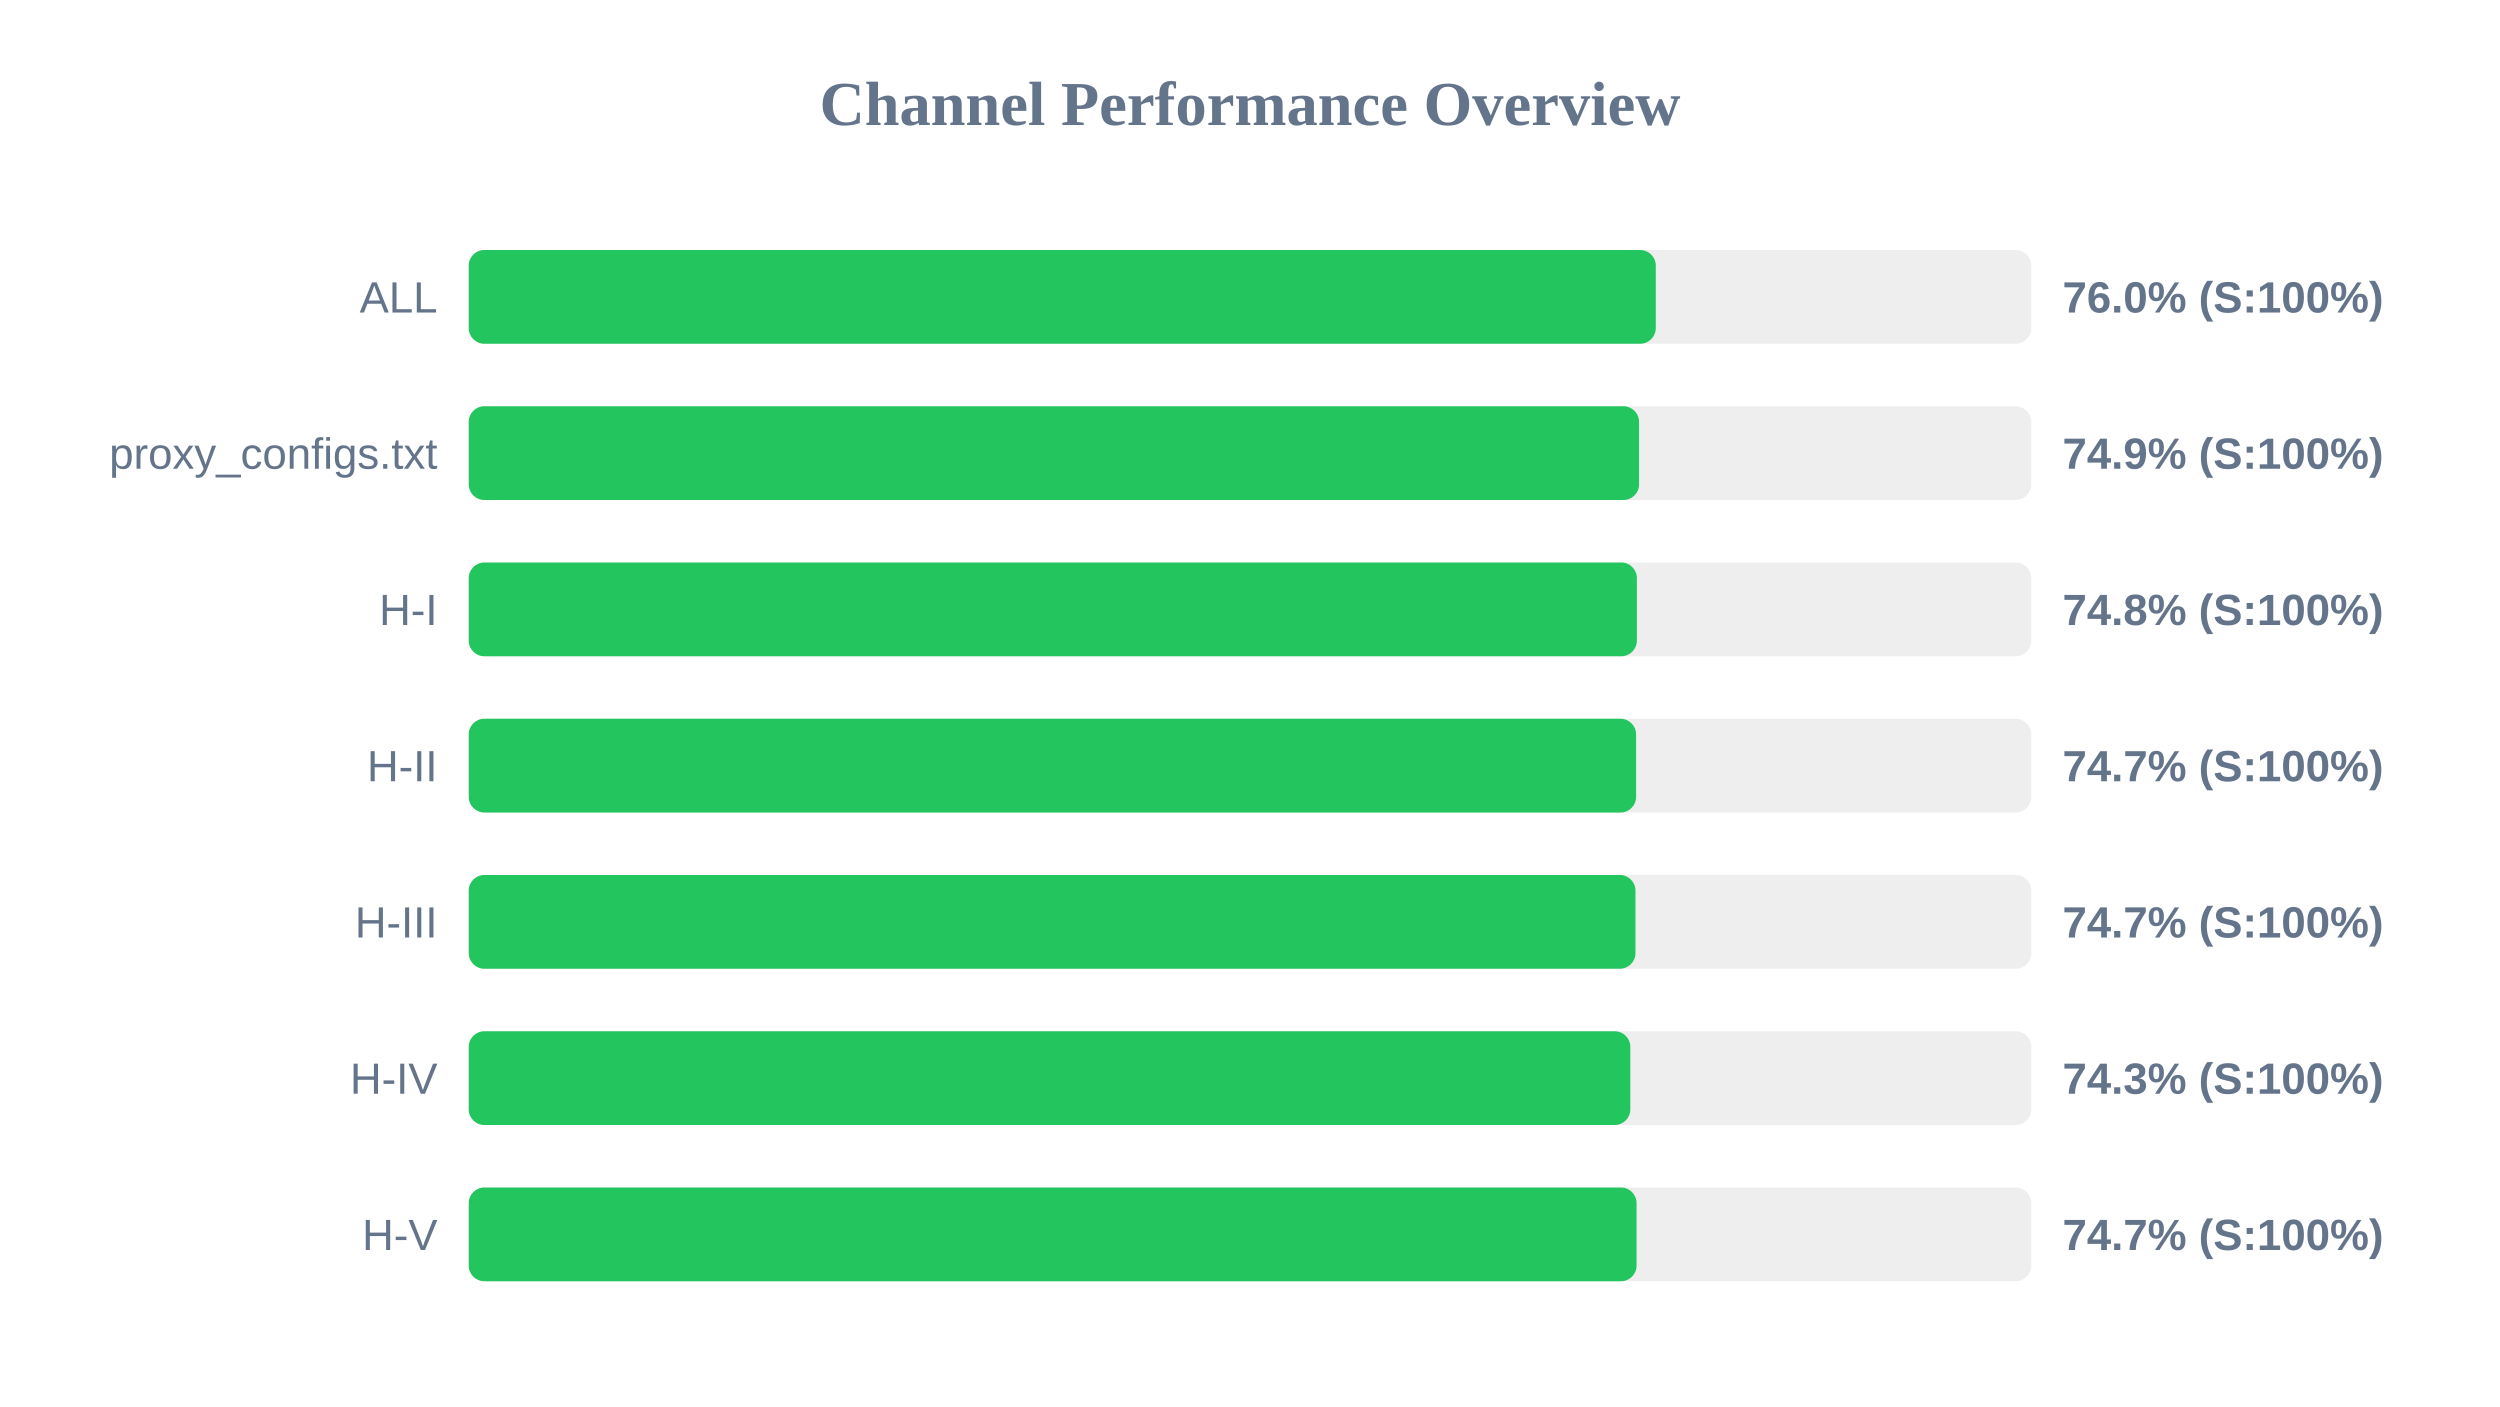
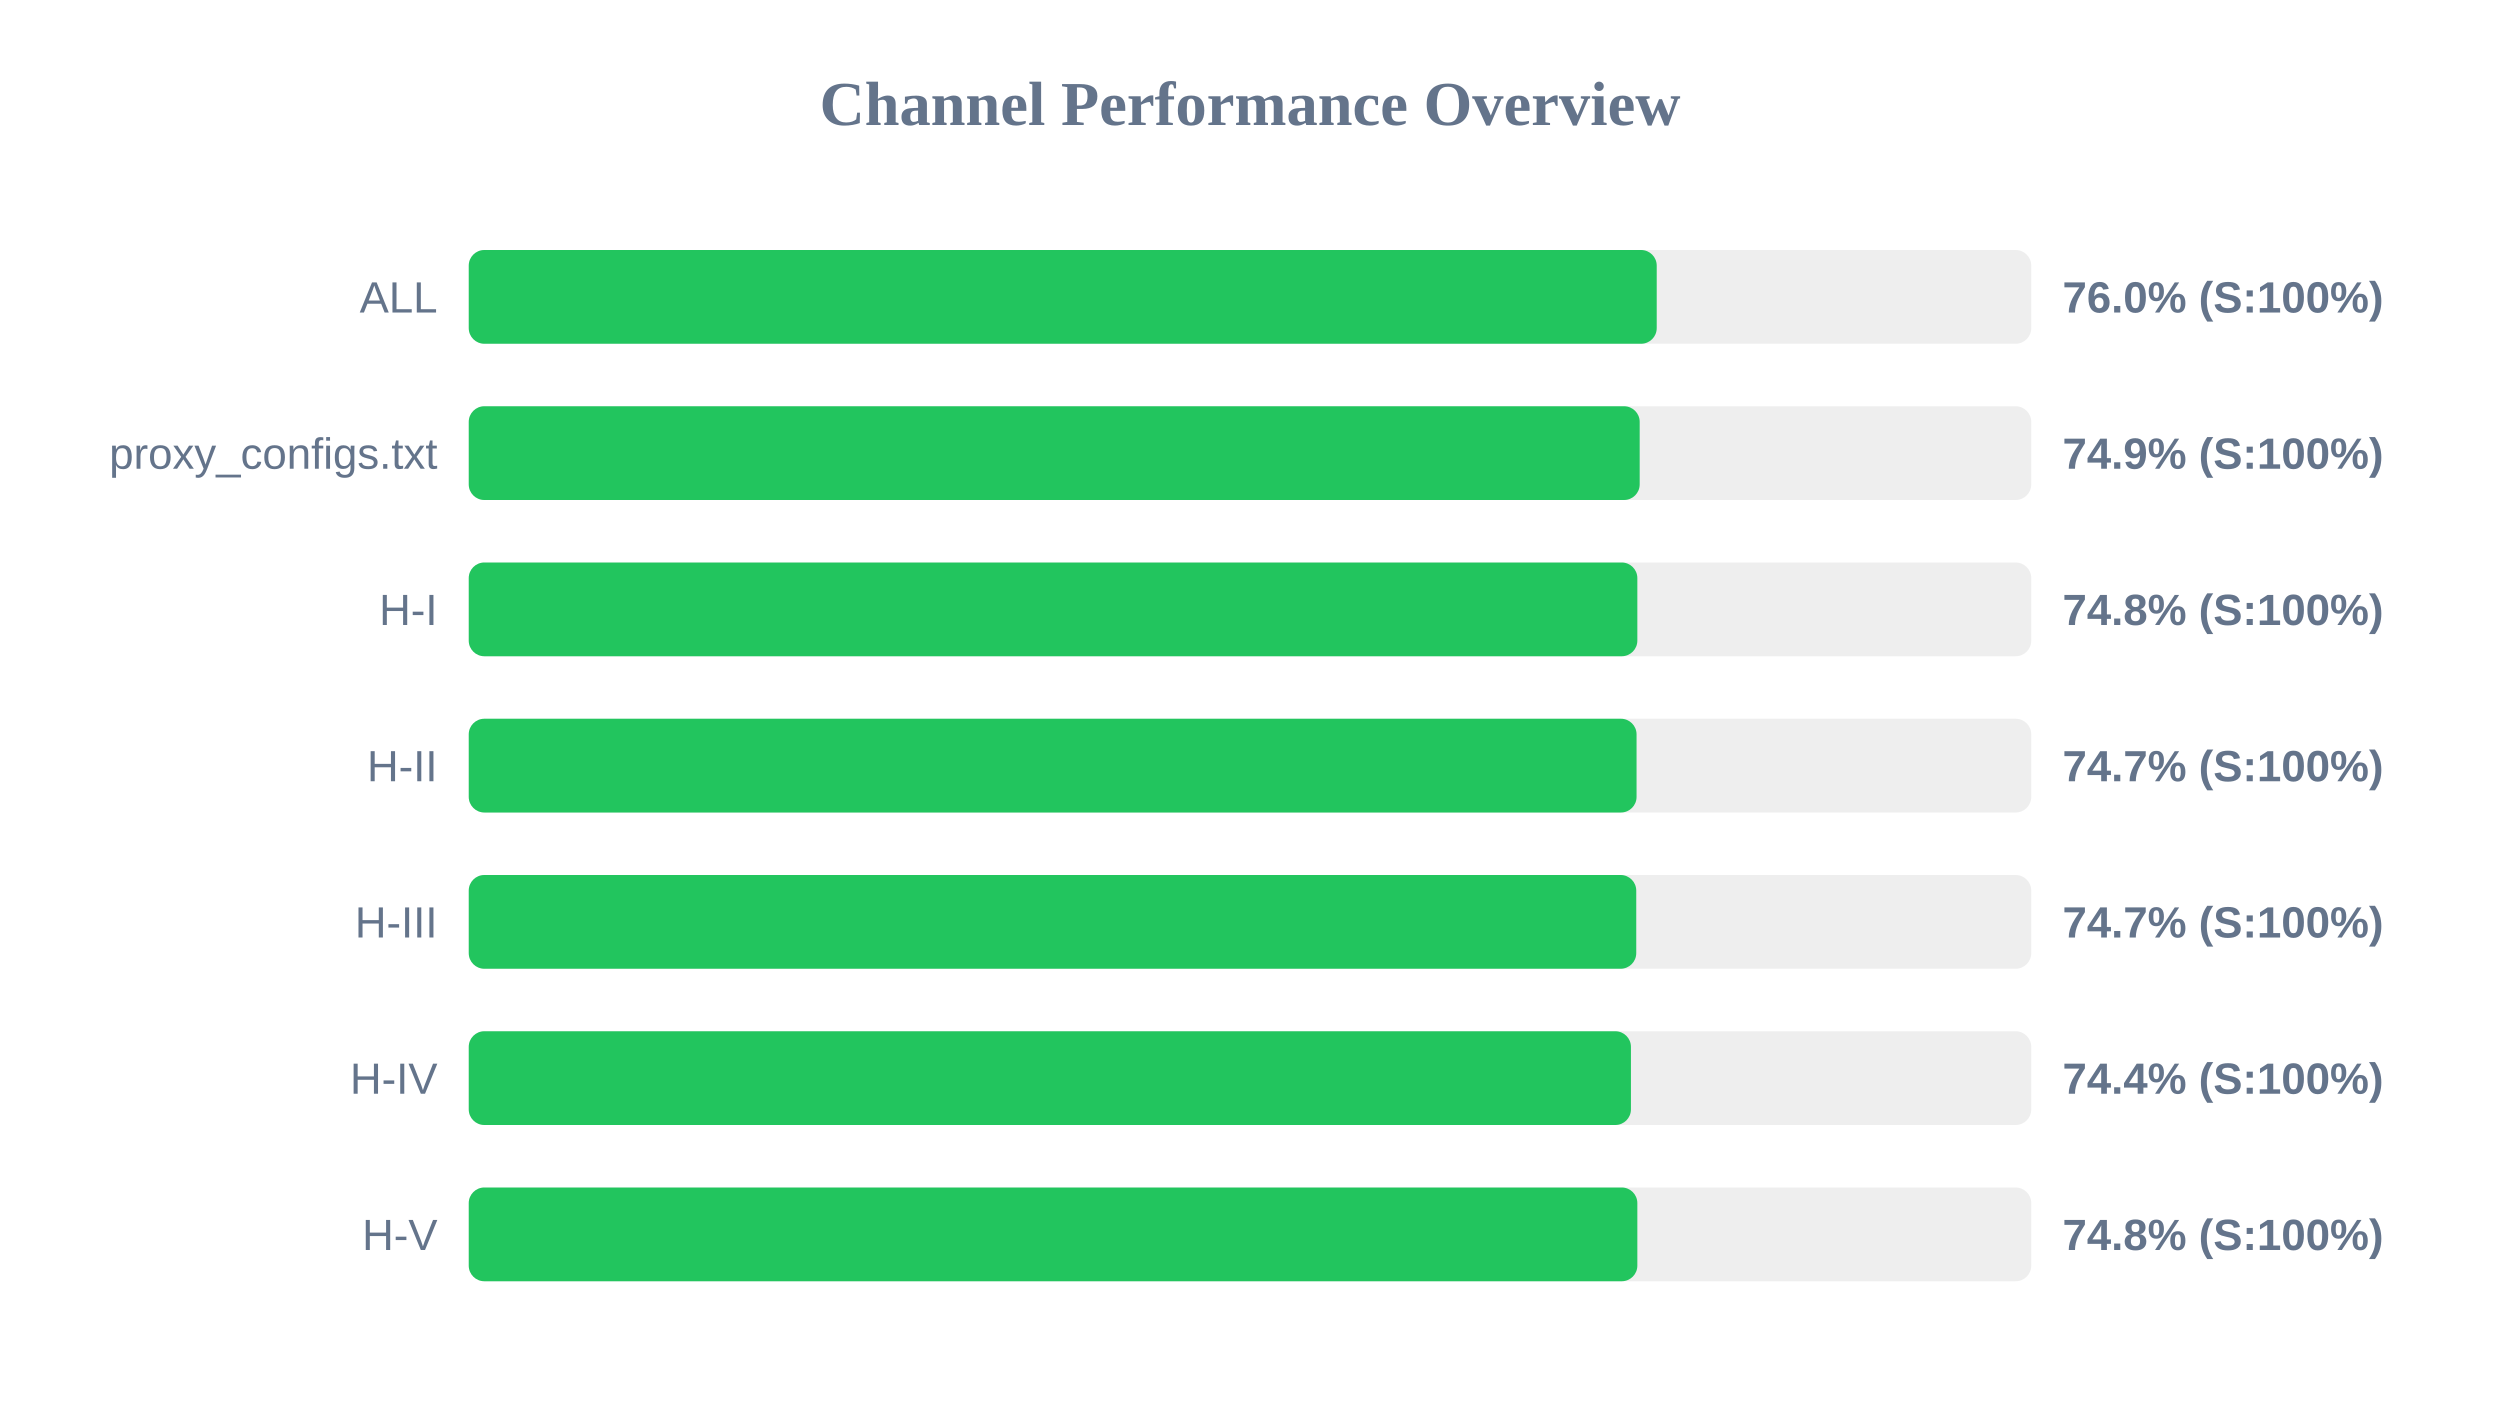
<svg xmlns="http://www.w3.org/2000/svg" width="800" height="450" version="1.1">
  <style>
        .row { font: 14px Arial; fill: #64748b; }
        .score { font: bold 14px Arial; fill: #64748b; }
    </style>
  <text x="400" y="40" text-anchor="middle" font-size="20px" font-weight="bold" fill="#64748b">Channel Performance Overview</text>
  <rect x="150" y="80" width="500" height="30" fill="#eee" rx="5" />
-   <rect x="150" y="80" width="379.85" height="30" fill="#22c55e" rx="5" />
+   <rect x="150" y="80" width="380.15" height="30" fill="#22c55e" rx="5" />
  <text x="140" y="100" text-anchor="end" class="row">ALL</text>
  <text x="660" y="100" text-anchor="start" class="score">76.0% (S:100%)</text>
  <rect x="150" y="130" width="500" height="30" fill="#eee" rx="5" />
-   <rect x="150" y="130" width="374.5" height="30" fill="#22c55e" rx="5" />
+   <rect x="150" y="130" width="374.7" height="30" fill="#22c55e" rx="5" />
  <text x="140" y="150" text-anchor="end" class="row">proxy_configs.txt</text>
  <text x="660" y="150" text-anchor="start" class="score">74.9% (S:100%)</text>
  <rect x="150" y="180" width="500" height="30" fill="#eee" rx="5" />
-   <rect x="150" y="180" width="373.8" height="30" fill="#22c55e" rx="5" />
+   <rect x="150" y="180" width="373.95" height="30" fill="#22c55e" rx="5" />
  <text x="140" y="200" text-anchor="end" class="row">H-I</text>
  <text x="660" y="200" text-anchor="start" class="score">74.8% (S:100%)</text>
  <rect x="150" y="230" width="500" height="30" fill="#eee" rx="5" />
-   <rect x="150" y="230" width="373.55" height="30" fill="#22c55e" rx="5" />
+   <rect x="150" y="230" width="373.7" height="30" fill="#22c55e" rx="5" />
  <text x="140" y="250" text-anchor="end" class="row">H-II</text>
  <text x="660" y="250" text-anchor="start" class="score">74.7% (S:100%)</text>
  <rect x="150" y="280" width="500" height="30" fill="#eee" rx="5" />
-   <rect x="150" y="280" width="373.35" height="30" fill="#22c55e" rx="5" />
+   <rect x="150" y="280" width="373.6" height="30" fill="#22c55e" rx="5" />
  <text x="140" y="300" text-anchor="end" class="row">H-III</text>
  <text x="660" y="300" text-anchor="start" class="score">74.7% (S:100%)</text>
  <rect x="150" y="330" width="500" height="30" fill="#eee" rx="5" />
-   <rect x="150" y="330" width="371.7" height="30" fill="#22c55e" rx="5" />
+   <rect x="150" y="330" width="371.9" height="30" fill="#22c55e" rx="5" />
  <text x="140" y="350" text-anchor="end" class="row">H-IV</text>
-   <text x="660" y="350" text-anchor="start" class="score">74.3% (S:100%)</text>
+   <text x="660" y="350" text-anchor="start" class="score">74.4% (S:100%)</text>
  <rect x="150" y="380" width="500" height="30" fill="#eee" rx="5" />
-   <rect x="150" y="380" width="373.7" height="30" fill="#22c55e" rx="5" />
+   <rect x="150" y="380" width="373.95" height="30" fill="#22c55e" rx="5" />
  <text x="140" y="400" text-anchor="end" class="row">H-V</text>
-   <text x="660" y="400" text-anchor="start" class="score">74.7% (S:100%)</text>
+   <text x="660" y="400" text-anchor="start" class="score">74.8% (S:100%)</text>
</svg>
